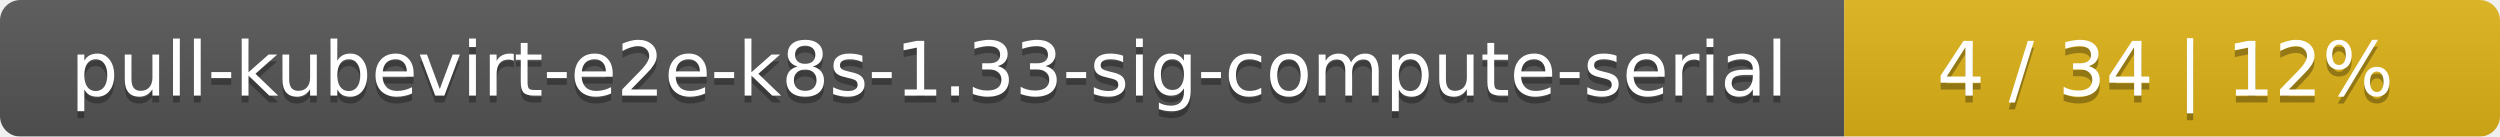
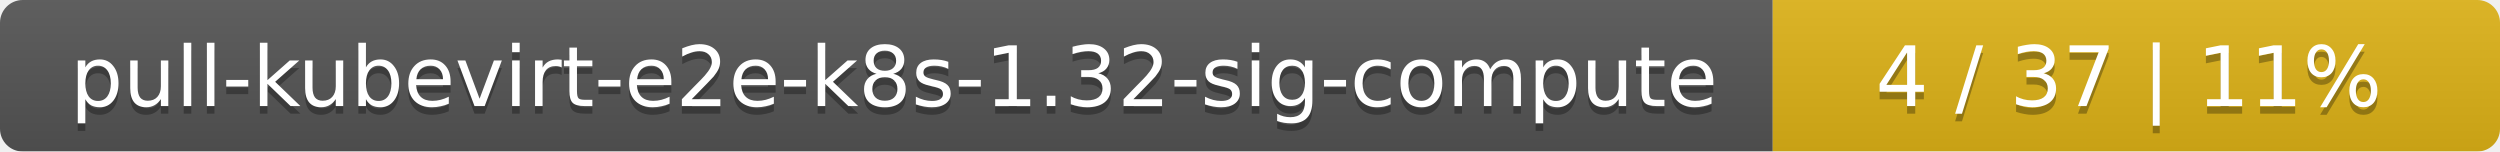
- <svg xmlns="http://www.w3.org/2000/svg" width="366" height="20">
+ <svg xmlns="http://www.w3.org/2000/svg" width="330" height="20">
  <linearGradient id="smooth" x2="0" y2="100%">
    <stop offset="0" stop-color="#bbb" stop-opacity=".1" />
    <stop offset="1" stop-opacity=".1" />
  </linearGradient>
  <mask id="round">
-     <rect width="366" height="20" rx="3" fill="#fff" />
+     <rect width="330" height="20" rx="3" fill="#fff" />
  </mask>
  <g mask="url(#round)">
-     <rect width="270" height="20" fill="#555" />
-     <rect x="270" width="96" height="20" fill="#dfb317" />
-     <rect width="366" height="20" fill="url(#smooth)" />
+     <rect width="234" height="20" fill="#555" />
+     <rect x="234" width="96" height="20" fill="#dfb317" />
+     <rect width="330" height="20" fill="url(#smooth)" />
  </g>
  <g fill="#fff" text-anchor="middle" font-family="DejaVu Sans,Verdana,Geneva,sans-serif" font-size="11">
-     <text x="136" y="15" fill="#010101" fill-opacity=".3">pull-kubevirt-e2e-k8s-1.33-sig-compute-serial</text>
-     <text x="136" y="14">pull-kubevirt-e2e-k8s-1.33-sig-compute-serial</text>
-     <text x="317" y="15" fill="#010101" fill-opacity=".3">4 / 34    |    12%</text>
-     <text x="317" y="14">4 / 34    |    12%</text>
+     <text x="118" y="15" fill="#010101" fill-opacity=".3">pull-kubevirt-e2e-k8s-1.32-sig-compute</text>
+     <text x="118" y="14">pull-kubevirt-e2e-k8s-1.32-sig-compute</text>
+     <text x="281" y="15" fill="#010101" fill-opacity=".3">4 / 37    |    11%</text>
+     <text x="281" y="14">4 / 37    |    11%</text>
  </g>
</svg>
